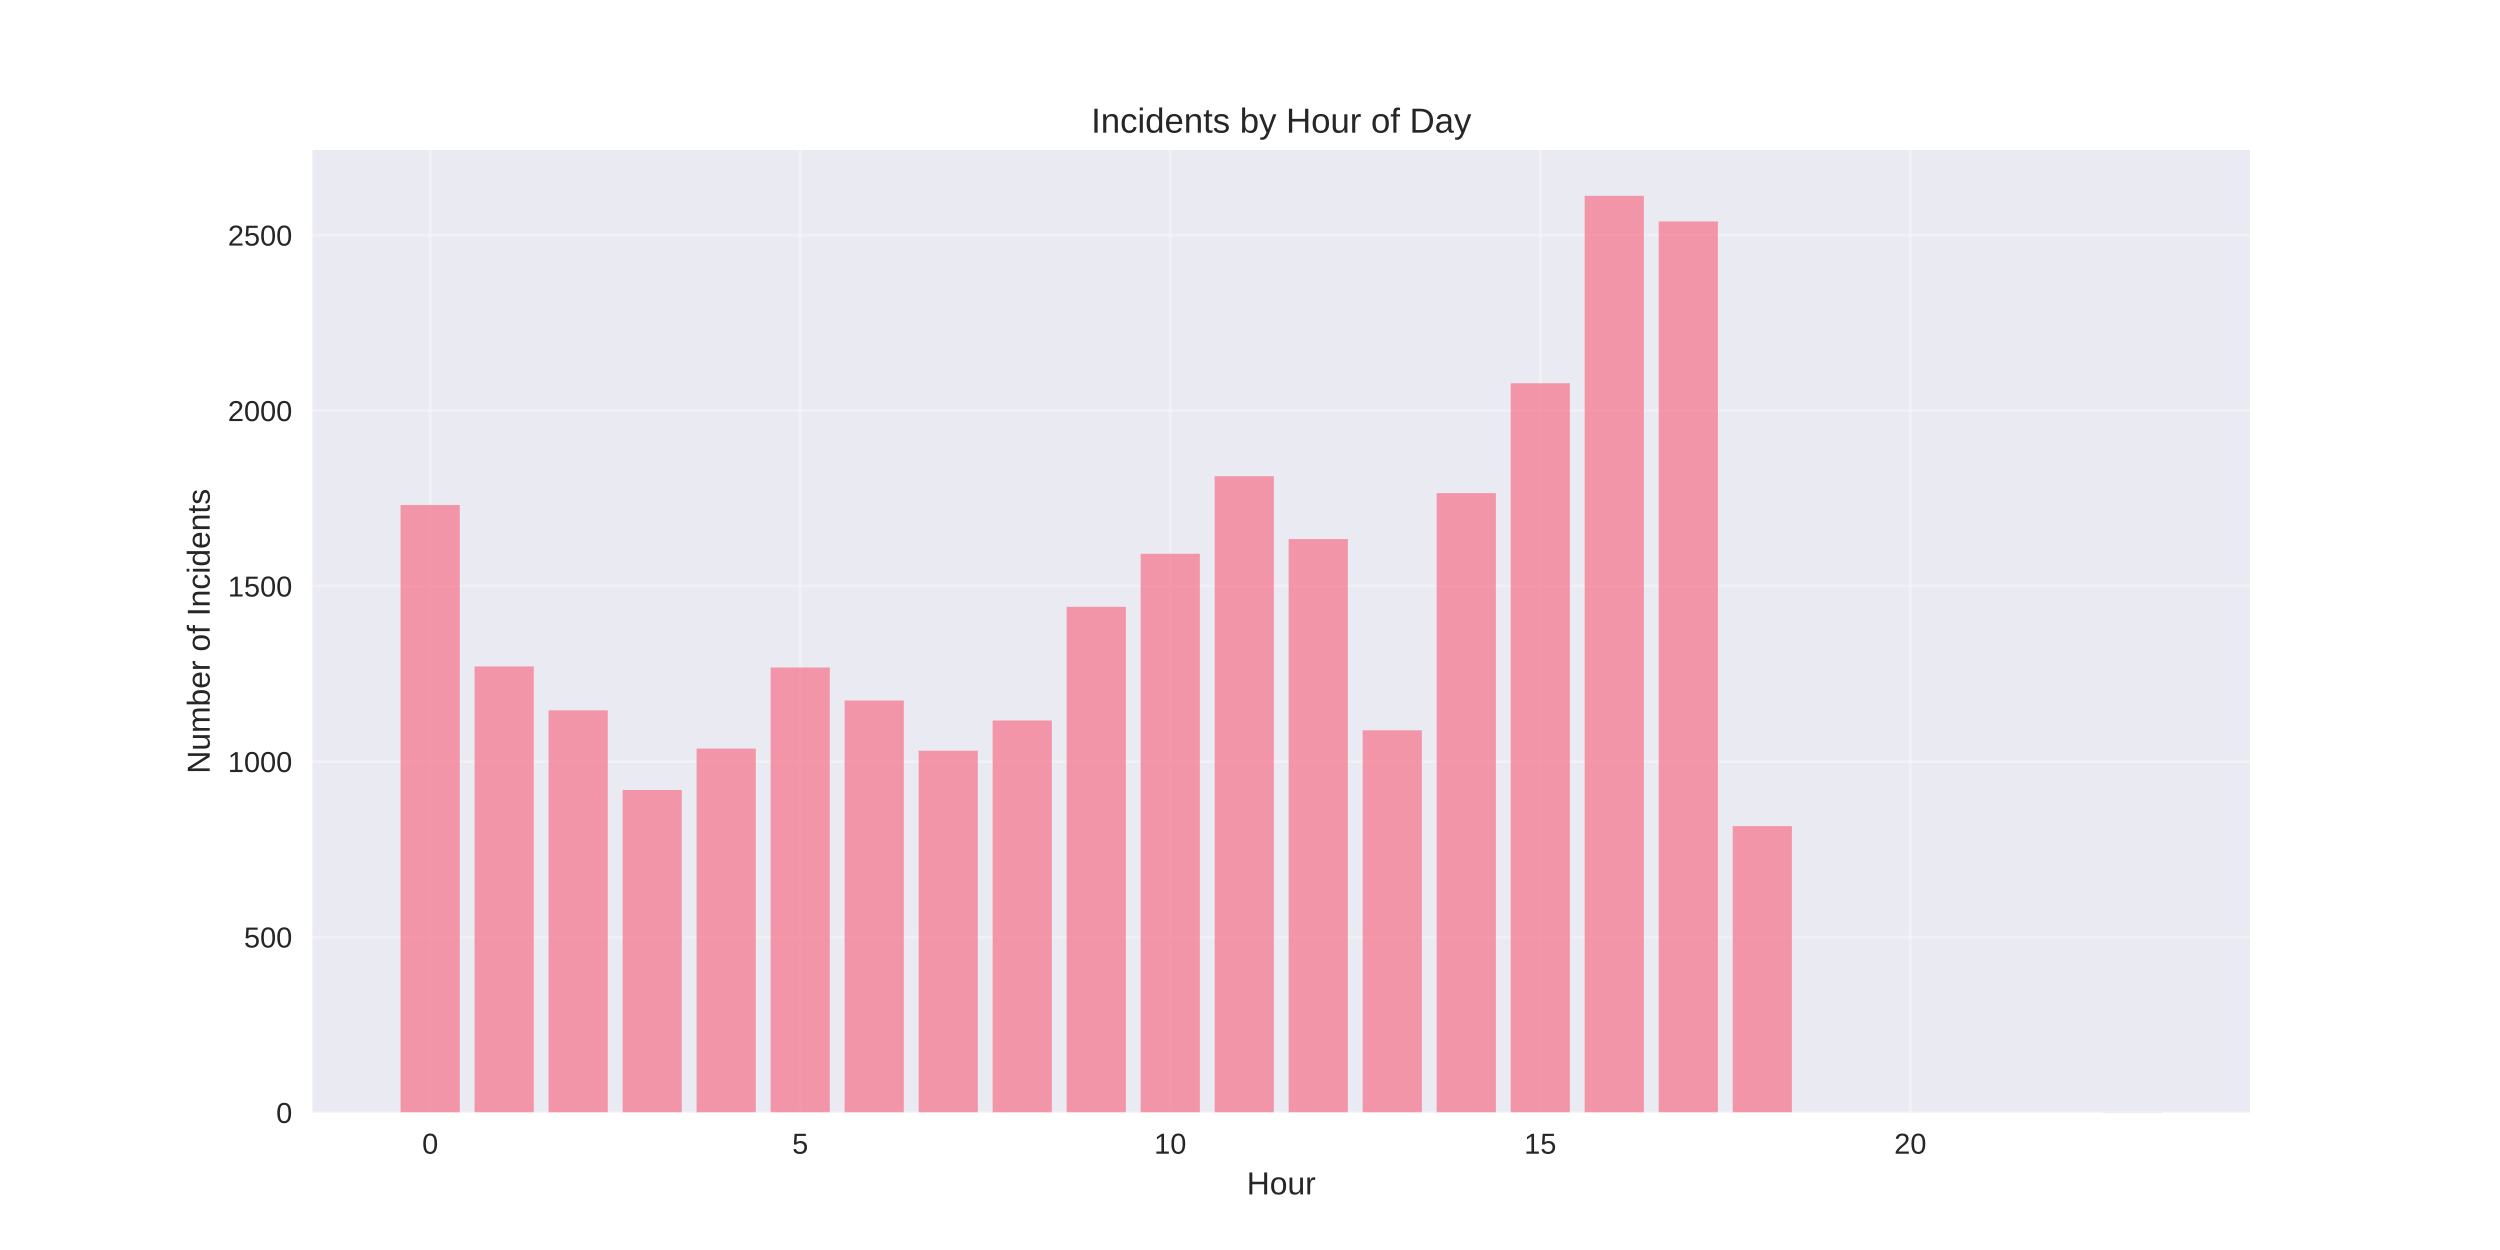
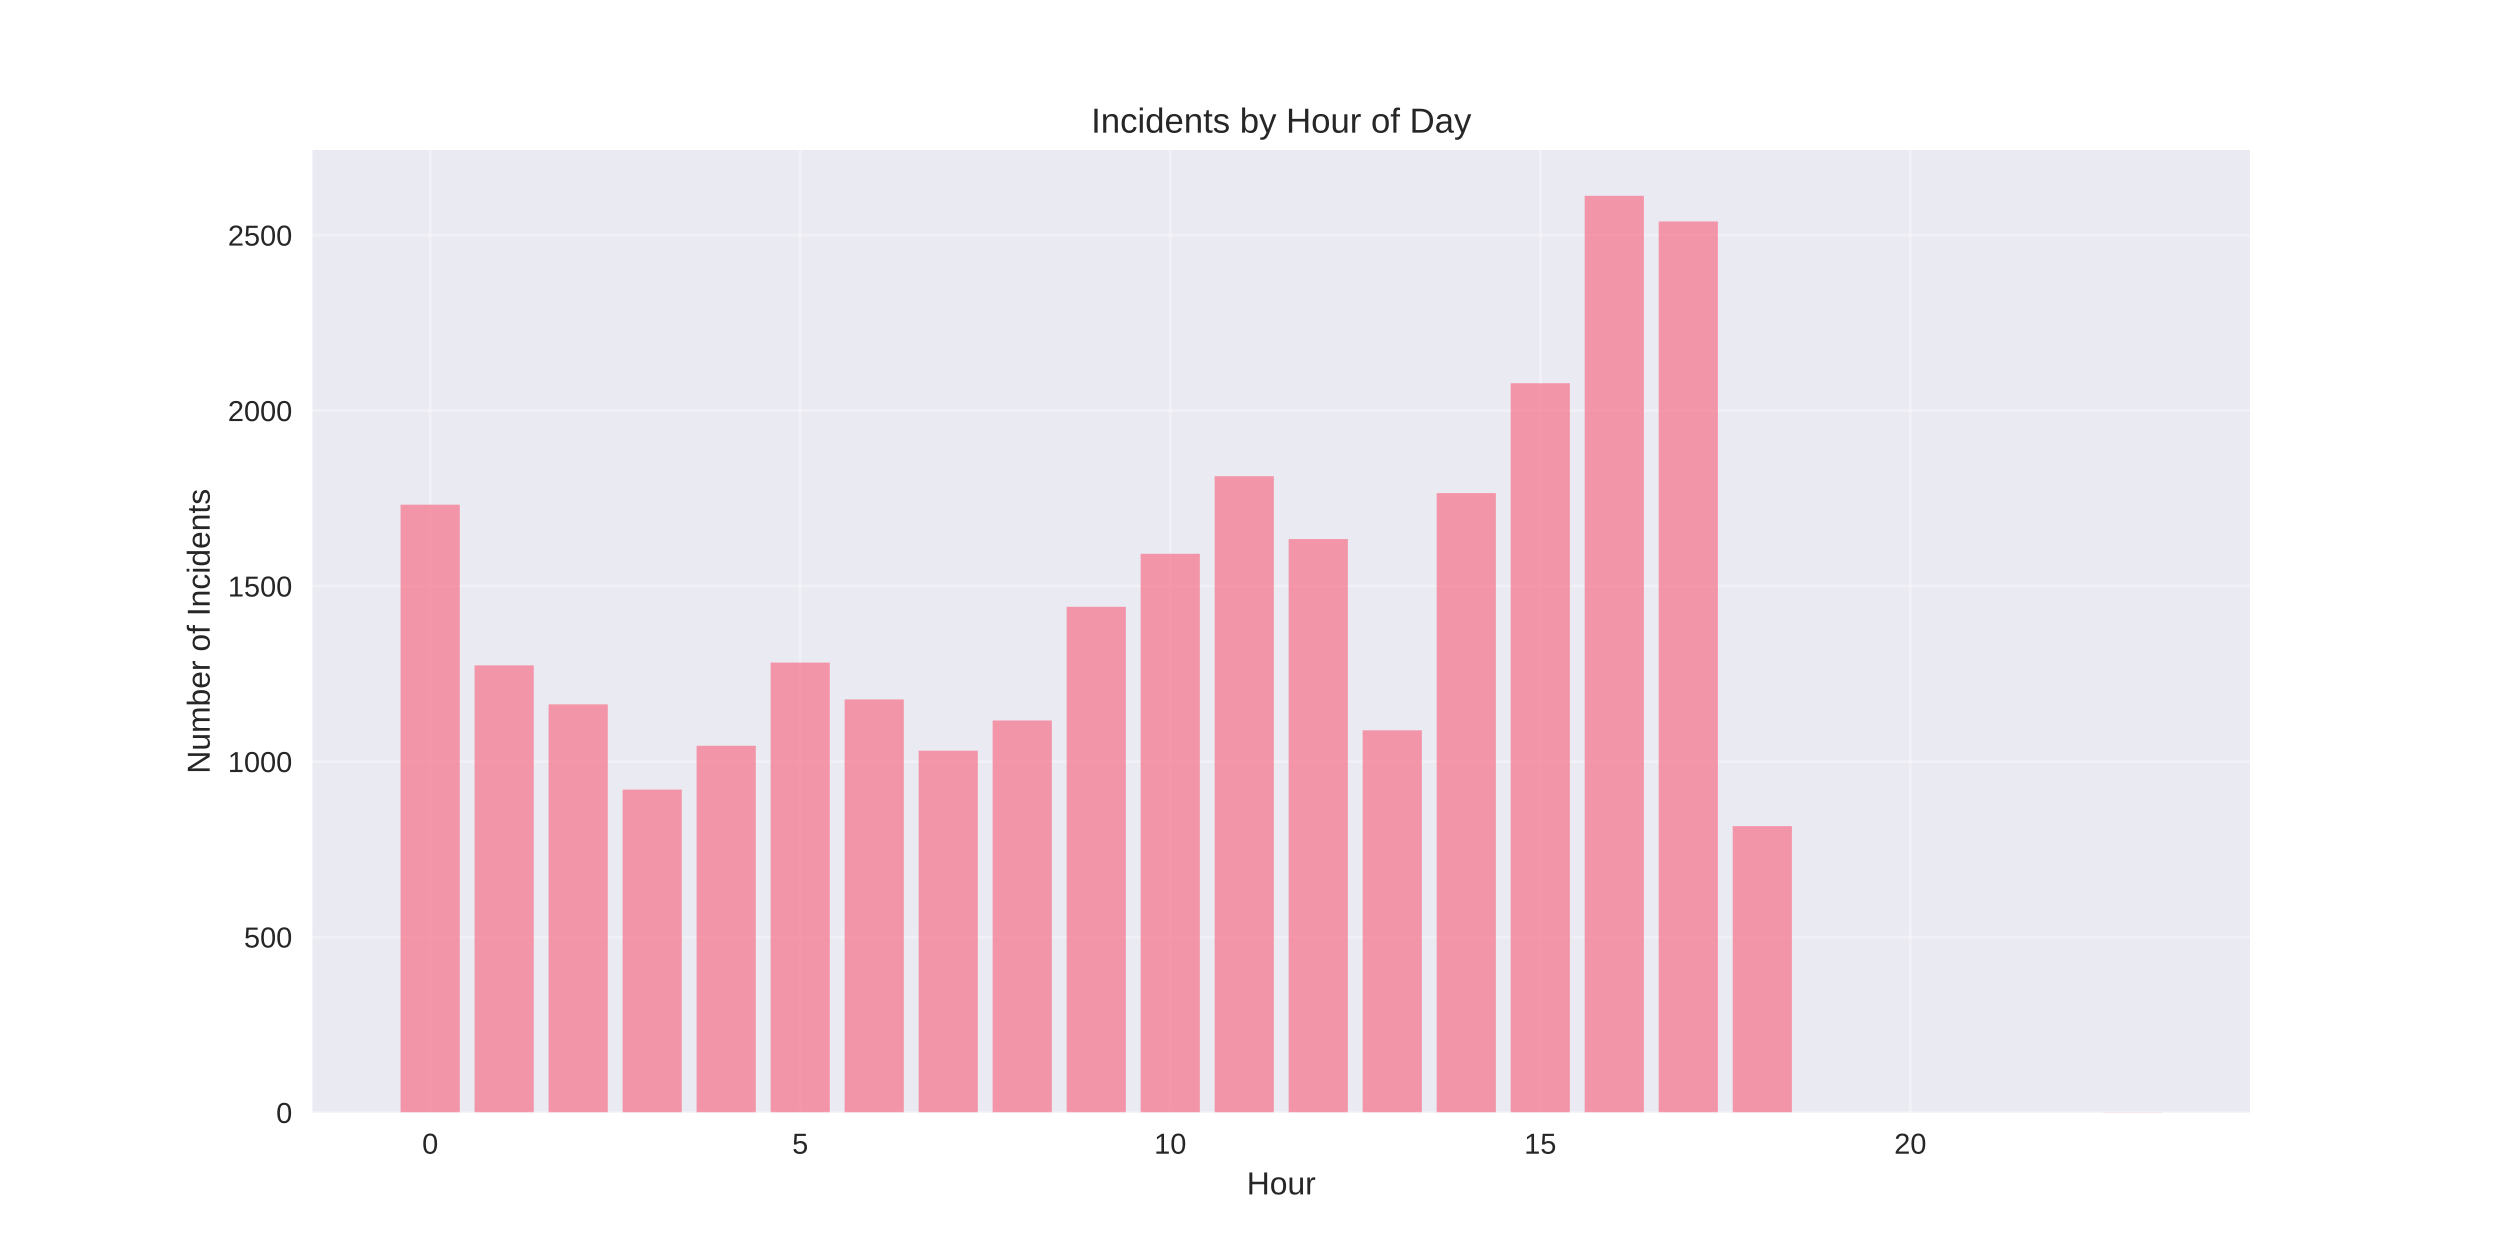
<svg xmlns="http://www.w3.org/2000/svg" width="864pt" height="432pt" viewBox="0 0 864 432" version="1.1">
  <defs>
    <style type="text/css">*{stroke-linejoin: round; stroke-linecap: butt}</style>
  </defs>
  <g id="figure_1">
    <g id="patch_1">
      <path d="M 0 432  L 864 432  L 864 0  L 0 0  z " style="fill: #ffffff" />
    </g>
    <g id="axes_1">
      <g id="patch_2">
        <path d="M 108 384.48  L 777.6 384.48  L 777.6 51.84  L 108 51.84  z " style="fill: #eaeaf2" />
      </g>
      <g id="matplotlib.axis_1">
        <g id="xtick_1">
          <g id="line2d_1">
-             <path d="M 148.667 384.48  L 148.667 51.84  " clip-path="url(#p64c273862a)" style="fill: none; stroke: #ffffff; stroke-opacity: 0.3; stroke-linecap: round" />
+             <path d="M 148.667 384.48  L 148.667 51.84  " clip-path="url(#p325f4f9eff)" style="fill: none; stroke: #ffffff; stroke-opacity: 0.3; stroke-linecap: round" />
          </g>
          <g id="line2d_2" />
          <g id="text_1">
            <text style="fill: #262626; font: 10px 'Arial', 'Liberation Sans', 'DejaVu Sans', 'Bitstream Vera Sans', sans-serif; text-anchor: middle" x="148.667" y="398.727" transform="rotate(-0 148.6671 398.7269)">0</text>
          </g>
        </g>
        <g id="xtick_2">
          <g id="line2d_3">
-             <path d="M 276.551 384.48  L 276.551 51.84  " clip-path="url(#p64c273862a)" style="fill: none; stroke: #ffffff; stroke-opacity: 0.3; stroke-linecap: round" />
+             <path d="M 276.551 384.48  L 276.551 51.84  " clip-path="url(#p325f4f9eff)" style="fill: none; stroke: #ffffff; stroke-opacity: 0.3; stroke-linecap: round" />
          </g>
          <g id="line2d_4" />
          <g id="text_2">
            <text style="fill: #262626; font: 10px 'Arial', 'Liberation Sans', 'DejaVu Sans', 'Bitstream Vera Sans', sans-serif; text-anchor: middle" x="276.551" y="398.727" transform="rotate(-0 276.551 398.7269)">5</text>
          </g>
        </g>
        <g id="xtick_3">
          <g id="line2d_5">
-             <path d="M 404.435 384.48  L 404.435 51.84  " clip-path="url(#p64c273862a)" style="fill: none; stroke: #ffffff; stroke-opacity: 0.3; stroke-linecap: round" />
+             <path d="M 404.435 384.48  L 404.435 51.84  " clip-path="url(#p325f4f9eff)" style="fill: none; stroke: #ffffff; stroke-opacity: 0.3; stroke-linecap: round" />
          </g>
          <g id="line2d_6" />
          <g id="text_3">
            <text style="fill: #262626; font: 10px 'Arial', 'Liberation Sans', 'DejaVu Sans', 'Bitstream Vera Sans', sans-serif; text-anchor: middle" x="404.435" y="398.727" transform="rotate(-0 404.4348 398.7269)">10</text>
          </g>
        </g>
        <g id="xtick_4">
          <g id="line2d_7">
-             <path d="M 532.319 384.48  L 532.319 51.84  " clip-path="url(#p64c273862a)" style="fill: none; stroke: #ffffff; stroke-opacity: 0.3; stroke-linecap: round" />
+             <path d="M 532.319 384.48  L 532.319 51.84  " clip-path="url(#p325f4f9eff)" style="fill: none; stroke: #ffffff; stroke-opacity: 0.3; stroke-linecap: round" />
          </g>
          <g id="line2d_8" />
          <g id="text_4">
            <text style="fill: #262626; font: 10px 'Arial', 'Liberation Sans', 'DejaVu Sans', 'Bitstream Vera Sans', sans-serif; text-anchor: middle" x="532.319" y="398.727" transform="rotate(-0 532.3187 398.7269)">15</text>
          </g>
        </g>
        <g id="xtick_5">
          <g id="line2d_9">
-             <path d="M 660.203 384.48  L 660.203 51.84  " clip-path="url(#p64c273862a)" style="fill: none; stroke: #ffffff; stroke-opacity: 0.3; stroke-linecap: round" />
+             <path d="M 660.203 384.48  L 660.203 51.84  " clip-path="url(#p325f4f9eff)" style="fill: none; stroke: #ffffff; stroke-opacity: 0.3; stroke-linecap: round" />
          </g>
          <g id="line2d_10" />
          <g id="text_5">
            <text style="fill: #262626; font: 10px 'Arial', 'Liberation Sans', 'DejaVu Sans', 'Bitstream Vera Sans', sans-serif; text-anchor: middle" x="660.203" y="398.727" transform="rotate(-0 660.2026 398.7269)">20</text>
          </g>
        </g>
        <g id="text_6">
          <text style="fill: #262626; font: 11px 'Arial', 'Liberation Sans', 'DejaVu Sans', 'Bitstream Vera Sans', sans-serif; text-anchor: middle" x="442.8" y="412.773" transform="rotate(-0 442.8 412.7734)">Hour</text>
        </g>
      </g>
      <g id="matplotlib.axis_2">
        <g id="ytick_1">
          <g id="line2d_11">
-             <path d="M 108 384.48  L 777.6 384.48  " clip-path="url(#p64c273862a)" style="fill: none; stroke: #ffffff; stroke-opacity: 0.3; stroke-linecap: round" />
+             <path d="M 108 384.48  L 777.6 384.48  " clip-path="url(#p325f4f9eff)" style="fill: none; stroke: #ffffff; stroke-opacity: 0.3; stroke-linecap: round" />
          </g>
          <g id="line2d_12" />
          <g id="text_7">
            <text style="fill: #262626; font: 10px 'Arial', 'Liberation Sans', 'DejaVu Sans', 'Bitstream Vera Sans', sans-serif; text-anchor: end" x="101" y="388.103" transform="rotate(-0 101 388.1034)">0</text>
          </g>
        </g>
        <g id="ytick_2">
          <g id="line2d_13">
-             <path d="M 108 323.837  L 777.6 323.837  " clip-path="url(#p64c273862a)" style="fill: none; stroke: #ffffff; stroke-opacity: 0.3; stroke-linecap: round" />
+             <path d="M 108 323.837  L 777.6 323.837  " clip-path="url(#p325f4f9eff)" style="fill: none; stroke: #ffffff; stroke-opacity: 0.3; stroke-linecap: round" />
          </g>
          <g id="line2d_14" />
          <g id="text_8">
            <text style="fill: #262626; font: 10px 'Arial', 'Liberation Sans', 'DejaVu Sans', 'Bitstream Vera Sans', sans-serif; text-anchor: end" x="101" y="327.46" transform="rotate(-0 101 327.4603)">500</text>
          </g>
        </g>
        <g id="ytick_3">
          <g id="line2d_15">
-             <path d="M 108 263.194  L 777.6 263.194  " clip-path="url(#p64c273862a)" style="fill: none; stroke: #ffffff; stroke-opacity: 0.3; stroke-linecap: round" />
+             <path d="M 108 263.194  L 777.6 263.194  " clip-path="url(#p325f4f9eff)" style="fill: none; stroke: #ffffff; stroke-opacity: 0.3; stroke-linecap: round" />
          </g>
          <g id="line2d_16" />
          <g id="text_9">
            <text style="fill: #262626; font: 10px 'Arial', 'Liberation Sans', 'DejaVu Sans', 'Bitstream Vera Sans', sans-serif; text-anchor: end" x="101" y="266.817" transform="rotate(-0 101 266.8171)">1000</text>
          </g>
        </g>
        <g id="ytick_4">
          <g id="line2d_17">
-             <path d="M 108 202.55  L 777.6 202.55  " clip-path="url(#p64c273862a)" style="fill: none; stroke: #ffffff; stroke-opacity: 0.3; stroke-linecap: round" />
+             <path d="M 108 202.55  L 777.6 202.55  " clip-path="url(#p325f4f9eff)" style="fill: none; stroke: #ffffff; stroke-opacity: 0.3; stroke-linecap: round" />
          </g>
          <g id="line2d_18" />
          <g id="text_10">
            <text style="fill: #262626; font: 10px 'Arial', 'Liberation Sans', 'DejaVu Sans', 'Bitstream Vera Sans', sans-serif; text-anchor: end" x="101" y="206.174" transform="rotate(-0 101 206.1739)">1500</text>
          </g>
        </g>
        <g id="ytick_5">
          <g id="line2d_19">
-             <path d="M 108 141.907  L 777.6 141.907  " clip-path="url(#p64c273862a)" style="fill: none; stroke: #ffffff; stroke-opacity: 0.3; stroke-linecap: round" />
+             <path d="M 108 141.907  L 777.6 141.907  " clip-path="url(#p325f4f9eff)" style="fill: none; stroke: #ffffff; stroke-opacity: 0.3; stroke-linecap: round" />
          </g>
          <g id="line2d_20" />
          <g id="text_11">
            <text style="fill: #262626; font: 10px 'Arial', 'Liberation Sans', 'DejaVu Sans', 'Bitstream Vera Sans', sans-serif; text-anchor: end" x="101" y="145.531" transform="rotate(-0 101 145.5307)">2000</text>
          </g>
        </g>
        <g id="ytick_6">
          <g id="line2d_21">
-             <path d="M 108 81.264  L 777.6 81.264  " clip-path="url(#p64c273862a)" style="fill: none; stroke: #ffffff; stroke-opacity: 0.3; stroke-linecap: round" />
+             <path d="M 108 81.264  L 777.6 81.264  " clip-path="url(#p325f4f9eff)" style="fill: none; stroke: #ffffff; stroke-opacity: 0.3; stroke-linecap: round" />
          </g>
          <g id="line2d_22" />
          <g id="text_12">
            <text style="fill: #262626; font: 10px 'Arial', 'Liberation Sans', 'DejaVu Sans', 'Bitstream Vera Sans', sans-serif; text-anchor: end" x="101" y="84.888" transform="rotate(-0 101 84.88751)">2500</text>
          </g>
        </g>
        <g id="text_13">
          <text style="fill: #262626; font: 11px 'Arial', 'Liberation Sans', 'DejaVu Sans', 'Bitstream Vera Sans', sans-serif; text-anchor: middle" x="72.474" y="218.16" transform="rotate(-90 72.47375 218.16)">Number of Incidents</text>
        </g>
      </g>
      <g id="patch_3">
-         <path d="M 138.436 384.48  L 158.898 384.48  L 158.898 174.533  L 138.436 174.533  z " clip-path="url(#p64c273862a)" style="fill: #f77189; opacity: 0.7" />
+         <path d="M 138.436 384.48  L 158.898 384.48  L 158.898 174.412  L 138.436 174.412  z " clip-path="url(#p325f4f9eff)" style="fill: #f77189; opacity: 0.7" />
      </g>
      <g id="patch_4">
-         <path d="M 164.013 384.48  L 184.475 384.48  L 184.475 230.325  L 164.013 230.325  z " clip-path="url(#p64c273862a)" style="fill: #f77189; opacity: 0.7" />
+         <path d="M 164.013 384.48  L 184.475 384.48  L 184.475 229.961  L 164.013 229.961  z " clip-path="url(#p325f4f9eff)" style="fill: #f77189; opacity: 0.7" />
      </g>
      <g id="patch_5">
-         <path d="M 189.59 384.48  L 210.051 384.48  L 210.051 245.486  L 189.59 245.486  z " clip-path="url(#p64c273862a)" style="fill: #f77189; opacity: 0.7" />
+         <path d="M 189.59 384.48  L 210.051 384.48  L 210.051 243.424  L 189.59 243.424  z " clip-path="url(#p325f4f9eff)" style="fill: #f77189; opacity: 0.7" />
      </g>
      <g id="patch_6">
-         <path d="M 215.167 384.48  L 235.628 384.48  L 235.628 273.018  L 215.167 273.018  z " clip-path="url(#p64c273862a)" style="fill: #f77189; opacity: 0.7" />
+         <path d="M 215.167 384.48  L 235.628 384.48  L 235.628 272.897  L 215.167 272.897  z " clip-path="url(#p325f4f9eff)" style="fill: #f77189; opacity: 0.7" />
      </g>
      <g id="patch_7">
-         <path d="M 240.743 384.48  L 261.205 384.48  L 261.205 258.706  L 240.743 258.706  z " clip-path="url(#p64c273862a)" style="fill: #f77189; opacity: 0.7" />
+         <path d="M 240.743 384.48  L 261.205 384.48  L 261.205 257.736  L 240.743 257.736  z " clip-path="url(#p325f4f9eff)" style="fill: #f77189; opacity: 0.7" />
      </g>
      <g id="patch_8">
-         <path d="M 266.32 384.48  L 286.782 384.48  L 286.782 230.689  L 266.32 230.689  z " clip-path="url(#p64c273862a)" style="fill: #f77189; opacity: 0.7" />
+         <path d="M 266.32 384.48  L 286.782 384.48  L 286.782 228.991  L 266.32 228.991  z " clip-path="url(#p325f4f9eff)" style="fill: #f77189; opacity: 0.7" />
      </g>
      <g id="patch_9">
-         <path d="M 291.897 384.48  L 312.358 384.48  L 312.358 242.09  L 291.897 242.09  z " clip-path="url(#p64c273862a)" style="fill: #f77189; opacity: 0.7" />
+         <path d="M 291.897 384.48  L 312.358 384.48  L 312.358 241.726  L 291.897 241.726  z " clip-path="url(#p325f4f9eff)" style="fill: #f77189; opacity: 0.7" />
      </g>
      <g id="patch_10">
-         <path d="M 317.474 384.48  L 337.935 384.48  L 337.935 259.434  L 317.474 259.434  z " clip-path="url(#p64c273862a)" style="fill: #f77189; opacity: 0.7" />
+         <path d="M 317.474 384.48  L 337.935 384.48  L 337.935 259.434  L 317.474 259.434  z " clip-path="url(#p325f4f9eff)" style="fill: #f77189; opacity: 0.7" />
      </g>
      <g id="patch_11">
-         <path d="M 343.051 384.48  L 363.512 384.48  L 363.512 249.003  L 343.051 249.003  z " clip-path="url(#p64c273862a)" style="fill: #f77189; opacity: 0.7" />
+         <path d="M 343.051 384.48  L 363.512 384.48  L 363.512 249.003  L 343.051 249.003  z " clip-path="url(#p325f4f9eff)" style="fill: #f77189; opacity: 0.7" />
      </g>
      <g id="patch_12">
-         <path d="M 368.627 384.48  L 389.089 384.48  L 389.089 209.706  L 368.627 209.706  z " clip-path="url(#p64c273862a)" style="fill: #f77189; opacity: 0.7" />
+         <path d="M 368.627 384.48  L 389.089 384.48  L 389.089 209.706  L 368.627 209.706  z " clip-path="url(#p325f4f9eff)" style="fill: #f77189; opacity: 0.7" />
      </g>
      <g id="patch_13">
-         <path d="M 394.204 384.48  L 414.666 384.48  L 414.666 191.392  L 394.204 191.392  z " clip-path="url(#p64c273862a)" style="fill: #f77189; opacity: 0.7" />
+         <path d="M 394.204 384.48  L 414.666 384.48  L 414.666 191.392  L 394.204 191.392  z " clip-path="url(#p325f4f9eff)" style="fill: #f77189; opacity: 0.7" />
      </g>
      <g id="patch_14">
-         <path d="M 419.781 384.48  L 440.242 384.48  L 440.242 164.588  L 419.781 164.588  z " clip-path="url(#p64c273862a)" style="fill: #f77189; opacity: 0.7" />
+         <path d="M 419.781 384.48  L 440.242 384.48  L 440.242 164.588  L 419.781 164.588  z " clip-path="url(#p325f4f9eff)" style="fill: #f77189; opacity: 0.7" />
      </g>
      <g id="patch_15">
-         <path d="M 445.358 384.48  L 465.819 384.48  L 465.819 186.298  L 445.358 186.298  z " clip-path="url(#p64c273862a)" style="fill: #f77189; opacity: 0.7" />
+         <path d="M 445.358 384.48  L 465.819 384.48  L 465.819 186.298  L 445.358 186.298  z " clip-path="url(#p325f4f9eff)" style="fill: #f77189; opacity: 0.7" />
      </g>
      <g id="patch_16">
-         <path d="M 470.934 384.48  L 491.396 384.48  L 491.396 252.399  L 470.934 252.399  z " clip-path="url(#p64c273862a)" style="fill: #f77189; opacity: 0.7" />
+         <path d="M 470.934 384.48  L 491.396 384.48  L 491.396 252.399  L 470.934 252.399  z " clip-path="url(#p325f4f9eff)" style="fill: #f77189; opacity: 0.7" />
      </g>
      <g id="patch_17">
-         <path d="M 496.511 384.48  L 516.973 384.48  L 516.973 170.41  L 496.511 170.41  z " clip-path="url(#p64c273862a)" style="fill: #f77189; opacity: 0.7" />
+         <path d="M 496.511 384.48  L 516.973 384.48  L 516.973 170.41  L 496.511 170.41  z " clip-path="url(#p325f4f9eff)" style="fill: #f77189; opacity: 0.7" />
      </g>
      <g id="patch_18">
-         <path d="M 522.088 384.48  L 542.549 384.48  L 542.549 132.447  L 522.088 132.447  z " clip-path="url(#p64c273862a)" style="fill: #f77189; opacity: 0.7" />
+         <path d="M 522.088 384.48  L 542.549 384.48  L 542.549 132.447  L 522.088 132.447  z " clip-path="url(#p325f4f9eff)" style="fill: #f77189; opacity: 0.7" />
      </g>
      <g id="patch_19">
-         <path d="M 547.665 384.48  L 568.126 384.48  L 568.126 67.68  L 547.665 67.68  z " clip-path="url(#p64c273862a)" style="fill: #f77189; opacity: 0.7" />
+         <path d="M 547.665 384.48  L 568.126 384.48  L 568.126 67.68  L 547.665 67.68  z " clip-path="url(#p325f4f9eff)" style="fill: #f77189; opacity: 0.7" />
      </g>
      <g id="patch_20">
-         <path d="M 573.242 384.48  L 593.703 384.48  L 593.703 76.534  L 573.242 76.534  z " clip-path="url(#p64c273862a)" style="fill: #f77189; opacity: 0.7" />
+         <path d="M 573.242 384.48  L 593.703 384.48  L 593.703 76.534  L 573.242 76.534  z " clip-path="url(#p325f4f9eff)" style="fill: #f77189; opacity: 0.7" />
      </g>
      <g id="patch_21">
-         <path d="M 598.818 384.48  L 619.28 384.48  L 619.28 285.51  L 598.818 285.51  z " clip-path="url(#p64c273862a)" style="fill: #f77189; opacity: 0.7" />
+         <path d="M 598.818 384.48  L 619.28 384.48  L 619.28 285.51  L 598.818 285.51  z " clip-path="url(#p325f4f9eff)" style="fill: #f77189; opacity: 0.7" />
      </g>
      <g id="patch_22">
-         <path d="M 726.702 384.48  L 747.164 384.48  L 747.164 384.359  L 726.702 384.359  z " clip-path="url(#p64c273862a)" style="fill: #f77189; opacity: 0.7" />
+         <path d="M 726.702 384.48  L 747.164 384.48  L 747.164 384.359  L 726.702 384.359  z " clip-path="url(#p325f4f9eff)" style="fill: #f77189; opacity: 0.7" />
      </g>
      <g id="patch_23">
        <path d="M 108 384.48  L 108 51.84  " style="fill: none" />
      </g>
      <g id="patch_24">
        <path d="M 777.6 384.48  L 777.6 51.84  " style="fill: none" />
      </g>
      <g id="patch_25">
        <path d="M 108 384.48  L 777.6 384.48  " style="fill: none" />
      </g>
      <g id="patch_26">
        <path d="M 108 51.84  L 777.6 51.84  " style="fill: none" />
      </g>
      <g id="text_14">
        <text style="fill: #262626; font: 12px 'Arial', 'Liberation Sans', 'DejaVu Sans', 'Bitstream Vera Sans', sans-serif; text-anchor: middle" x="442.8" y="45.84" transform="rotate(-0 442.8 45.84)">Incidents by Hour of Day</text>
      </g>
    </g>
  </g>
  <defs>
-     <clipPath id="p64c273862a">
+     <clipPath id="p325f4f9eff">
      <rect x="108" y="51.84" width="669.6" height="332.64" />
    </clipPath>
  </defs>
</svg>
